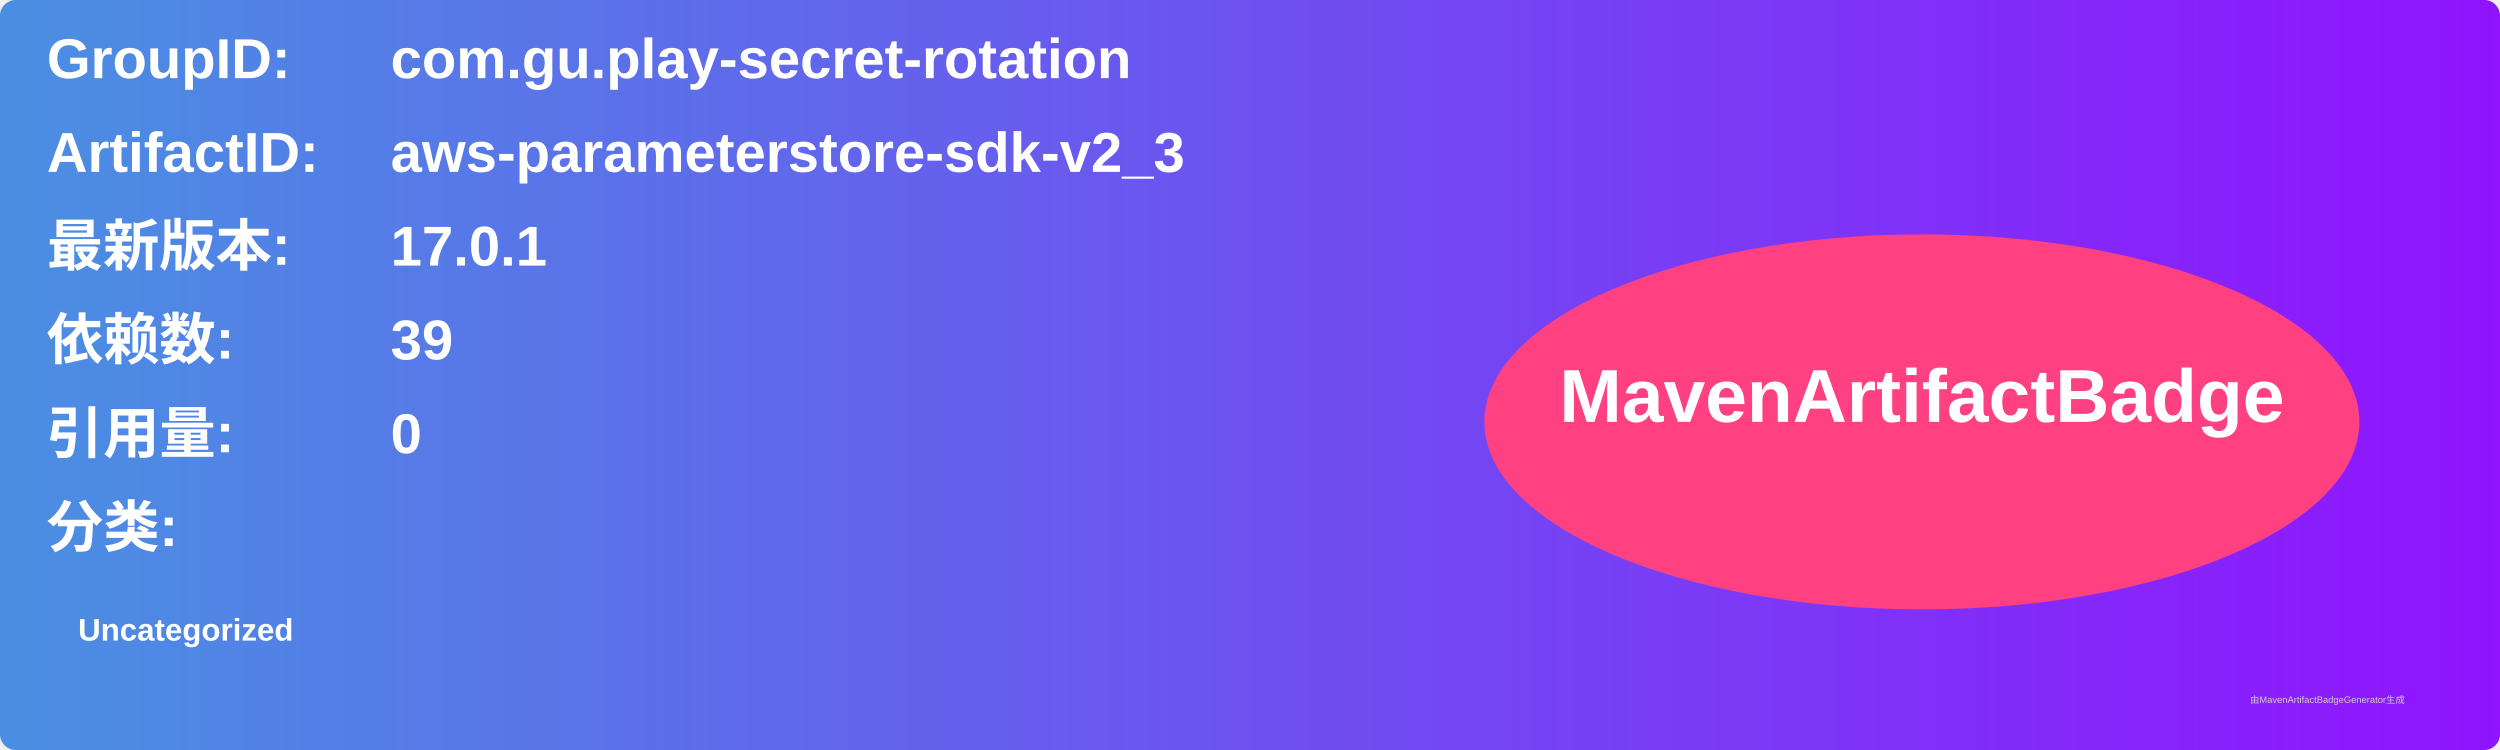
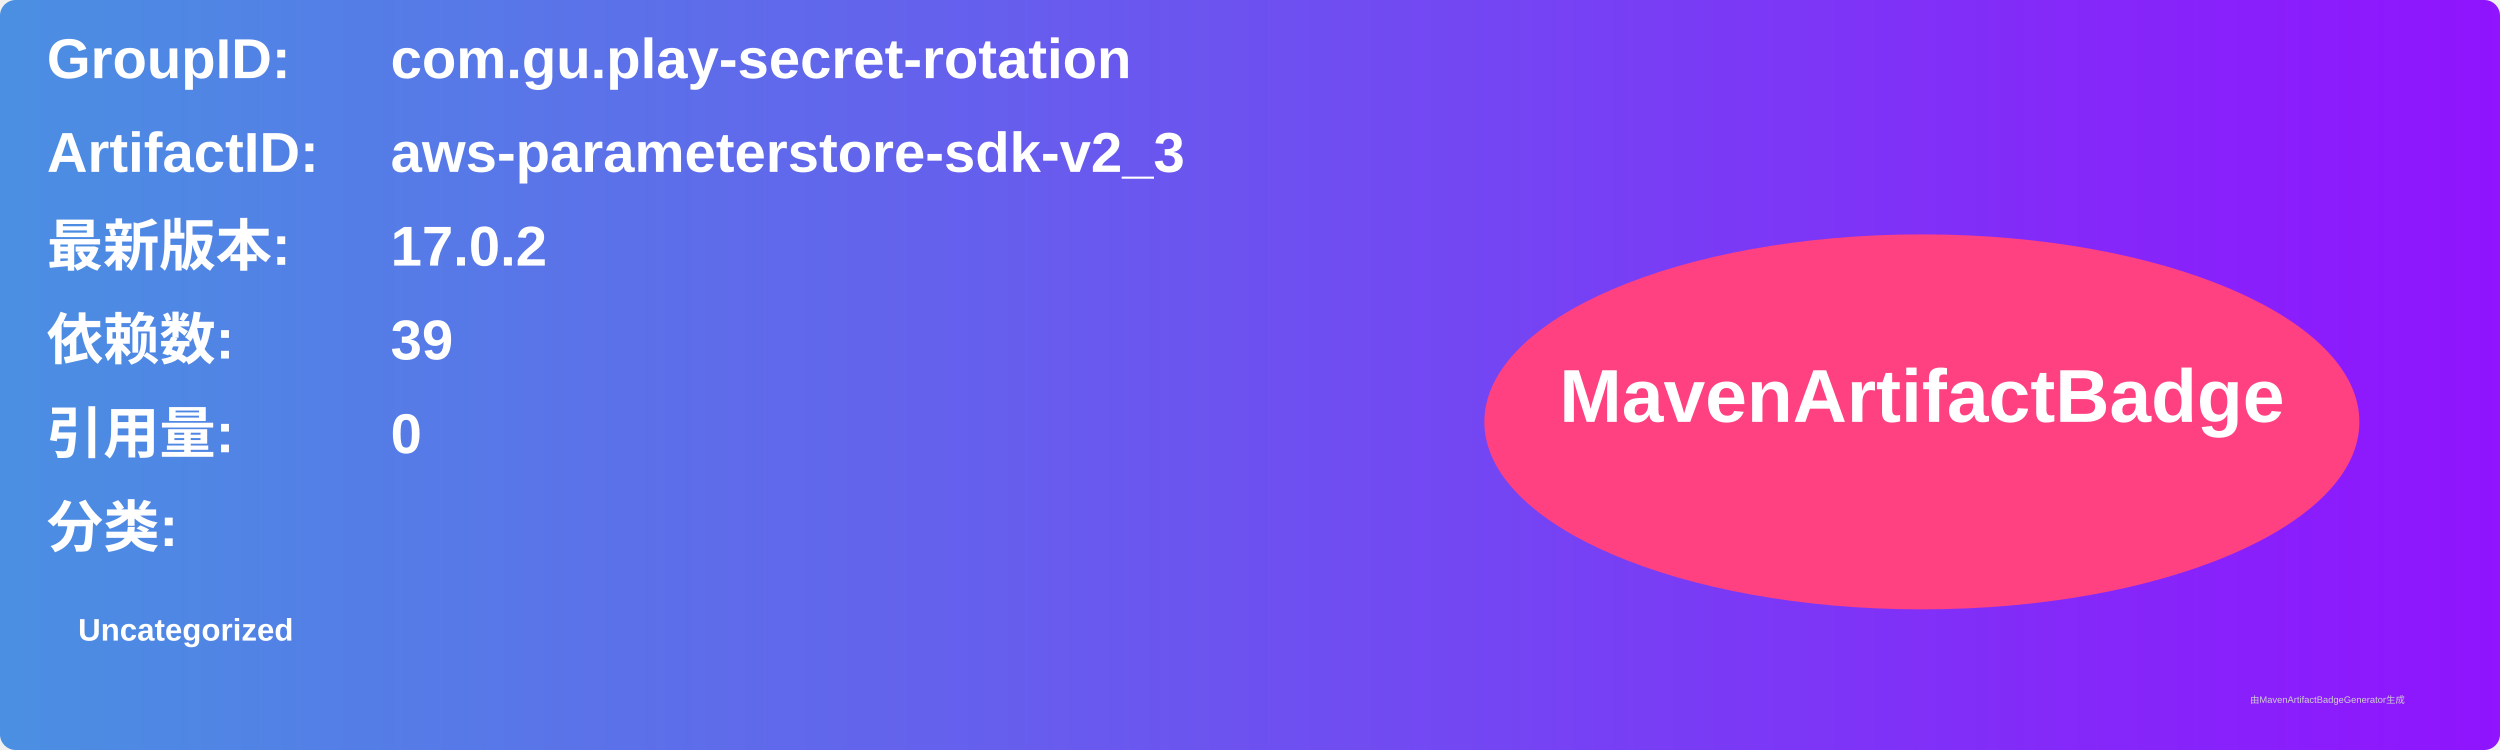
<svg xmlns="http://www.w3.org/2000/svg" width="800" height="240" viewBox="0 0 800 240">
  <linearGradient id="grad" x1="0%" y1="0%" x2="100%" y2="0%">
    <stop offset="0%" stop-color="#4a90e2" />
    <stop offset="100%" stop-color="#9013fe" />
  </linearGradient>
  <rect width="100%" height="100%" rx="5" ry="5" fill="url(#grad)" />
  <g transform="translate(15, 15)">
    <text x="0" y="10" font-family="Arial" font-size="18" fill="white" font-weight="bold" width="260">GroupID:</text>
    <text x="110" y="10" font-family="Arial" font-size="18" fill="white" font-weight="bold" width="460">com.gu.play-secret-rotation</text>
    <text x="0" y="40" font-family="Arial" font-size="18" fill="white" font-weight="bold" width="260">ArtifactID:</text>
    <text x="110" y="40" font-family="Arial" font-size="18" fill="white" font-weight="bold" width="460">aws-parameterstore-sdk-v2_3</text>
    <text x="0" y="70" font-family="Arial" font-size="18" fill="white" font-weight="bold">最新版本:</text>
    <text x="110" y="70" font-family="Arial" font-size="18" fill="white" font-weight="bold">
-       <tspan font-weight="bold">17.0.1</tspan>
+       <tspan font-weight="bold">17.0.2</tspan>
    </text>
    <text x="0" y="100" font-family="Arial" font-size="18" fill="white" font-weight="bold">依赖数: </text>
    <text x="110" y="100" font-family="Arial" font-size="18" fill="white">
      <tspan font-weight="bold">39</tspan>
    </text>
    <text x="0" y="130" font-family="Arial" font-size="18" fill="white" font-weight="bold">引用量: </text>
    <text x="110" y="130" font-family="Arial" font-size="18" fill="white">
      <tspan font-weight="bold">0</tspan>
    </text>
    <text x="0" y="160" font-family="Arial" font-size="18" fill="white" font-weight="bold">分类:</text>
    <text x="10" y="190" font-family="Arial" font-size="10" fill="white">
      <tspan font-weight="bold">Uncategorized</tspan>
    </text>
    <ellipse cx="600" cy="120" rx="140" ry="60" fill="#ff4081" />
    <text x="600" y="120" text-anchor="middle" font-family="Arial" font-size="24" fill="white" font-weight="bold">MavenArtifactBadge</text>
  </g>
  <text x="720" y="225" font-family="Arial" font-size="3" fill="#d0d0d0">由MavenArtifactBadgeGenerator生成</text>
</svg>
